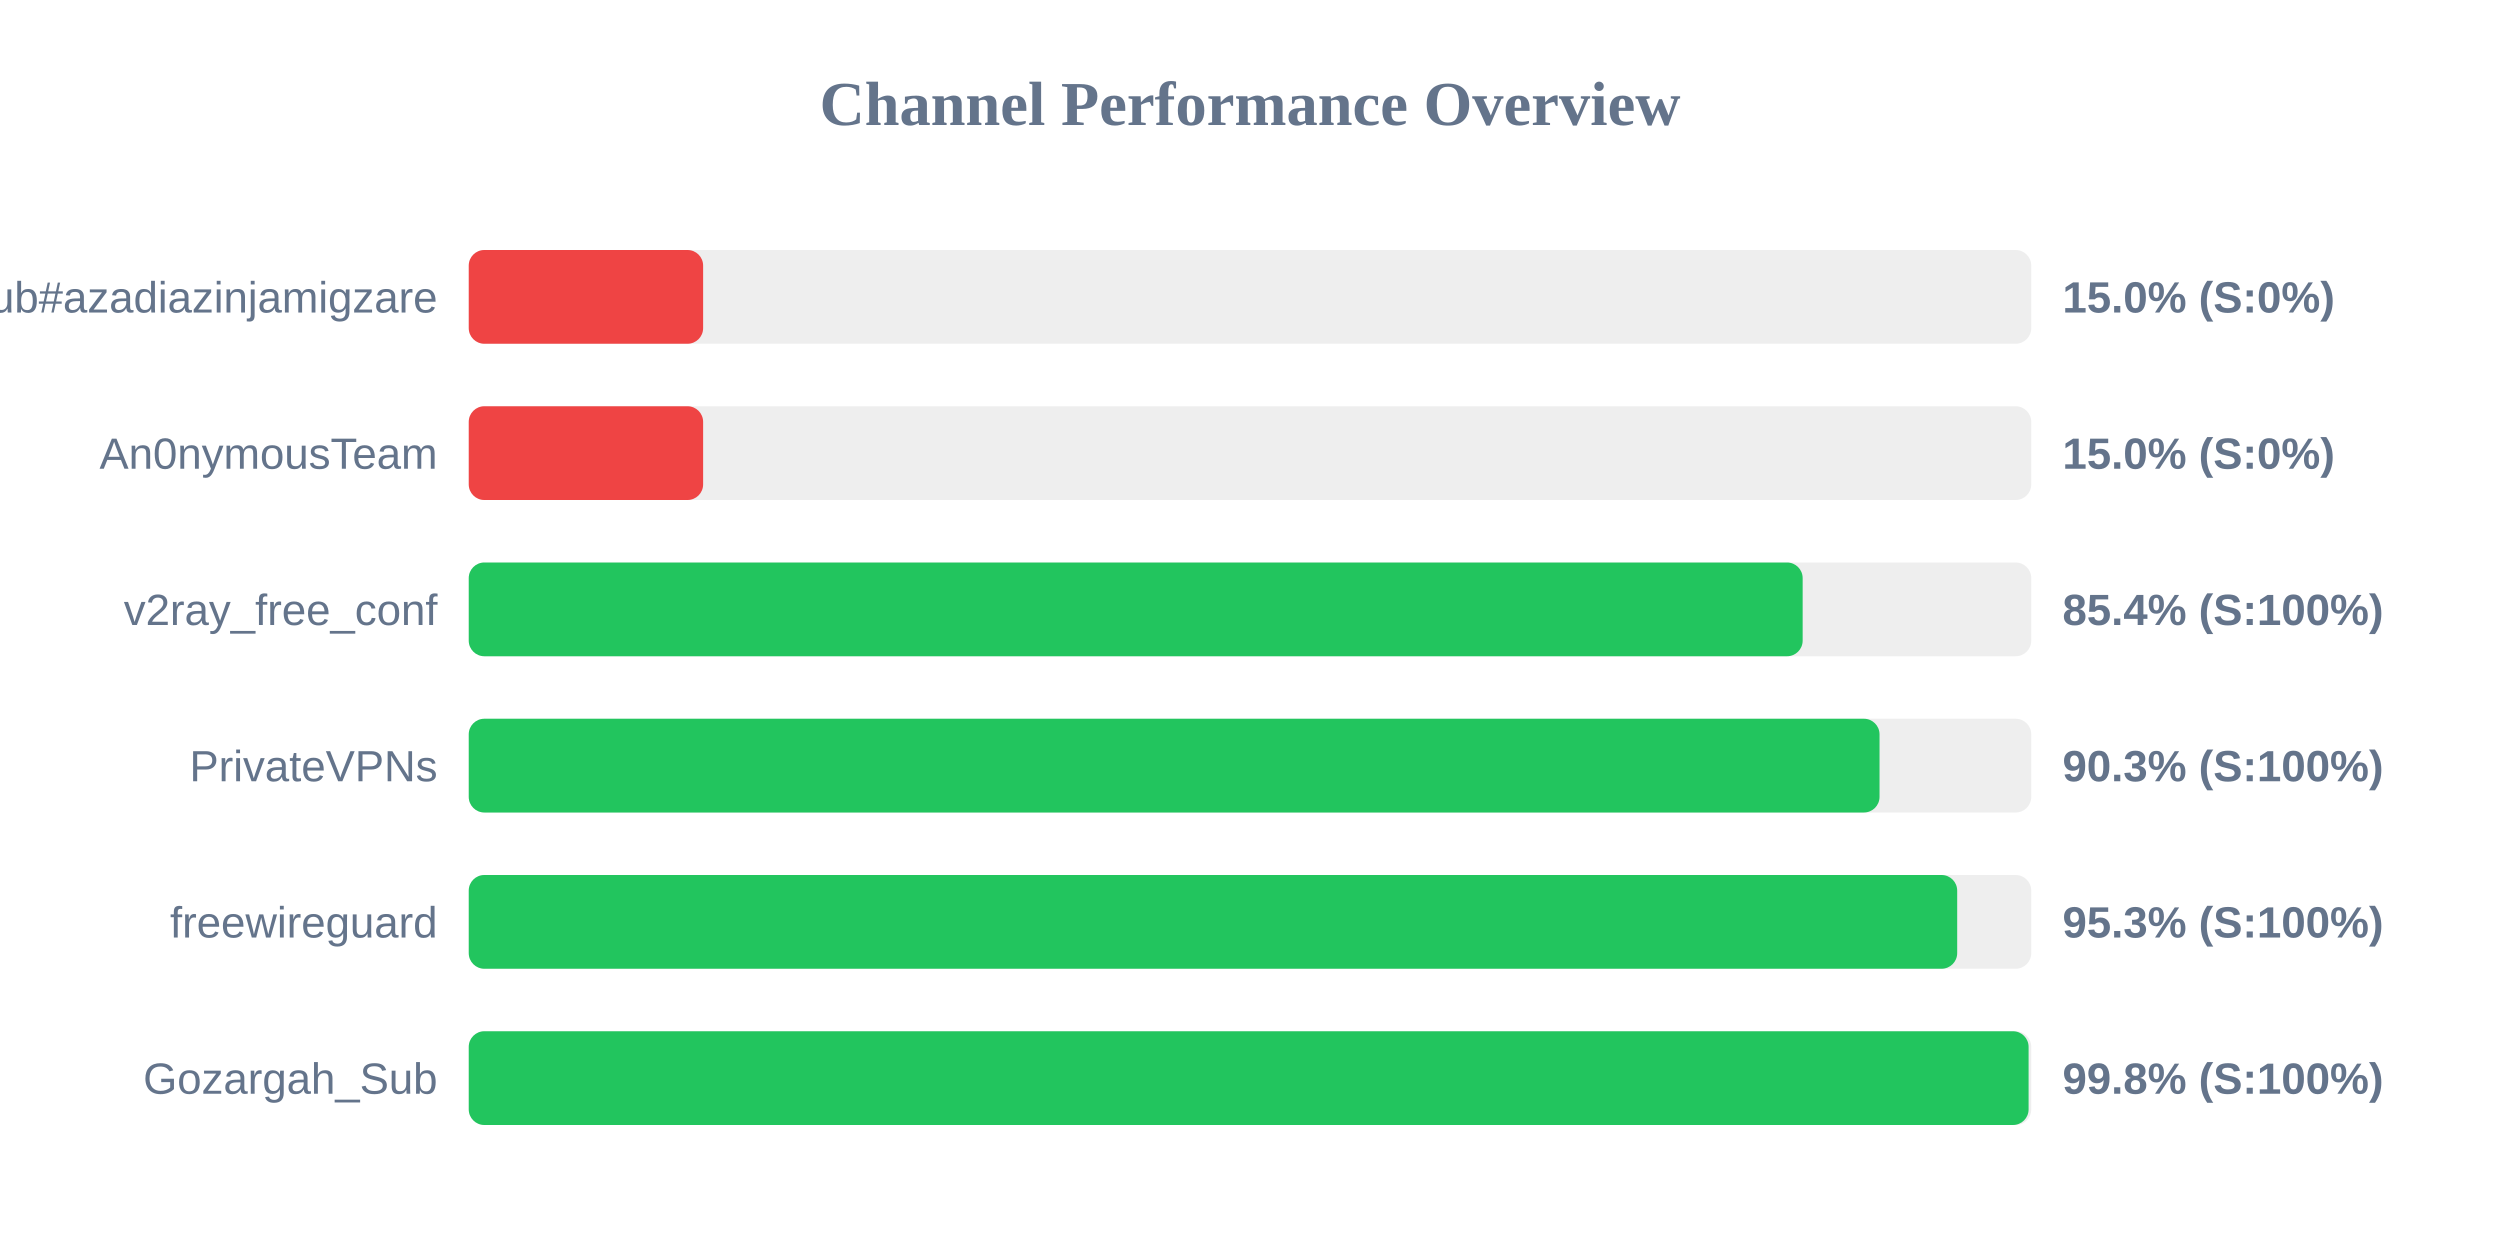
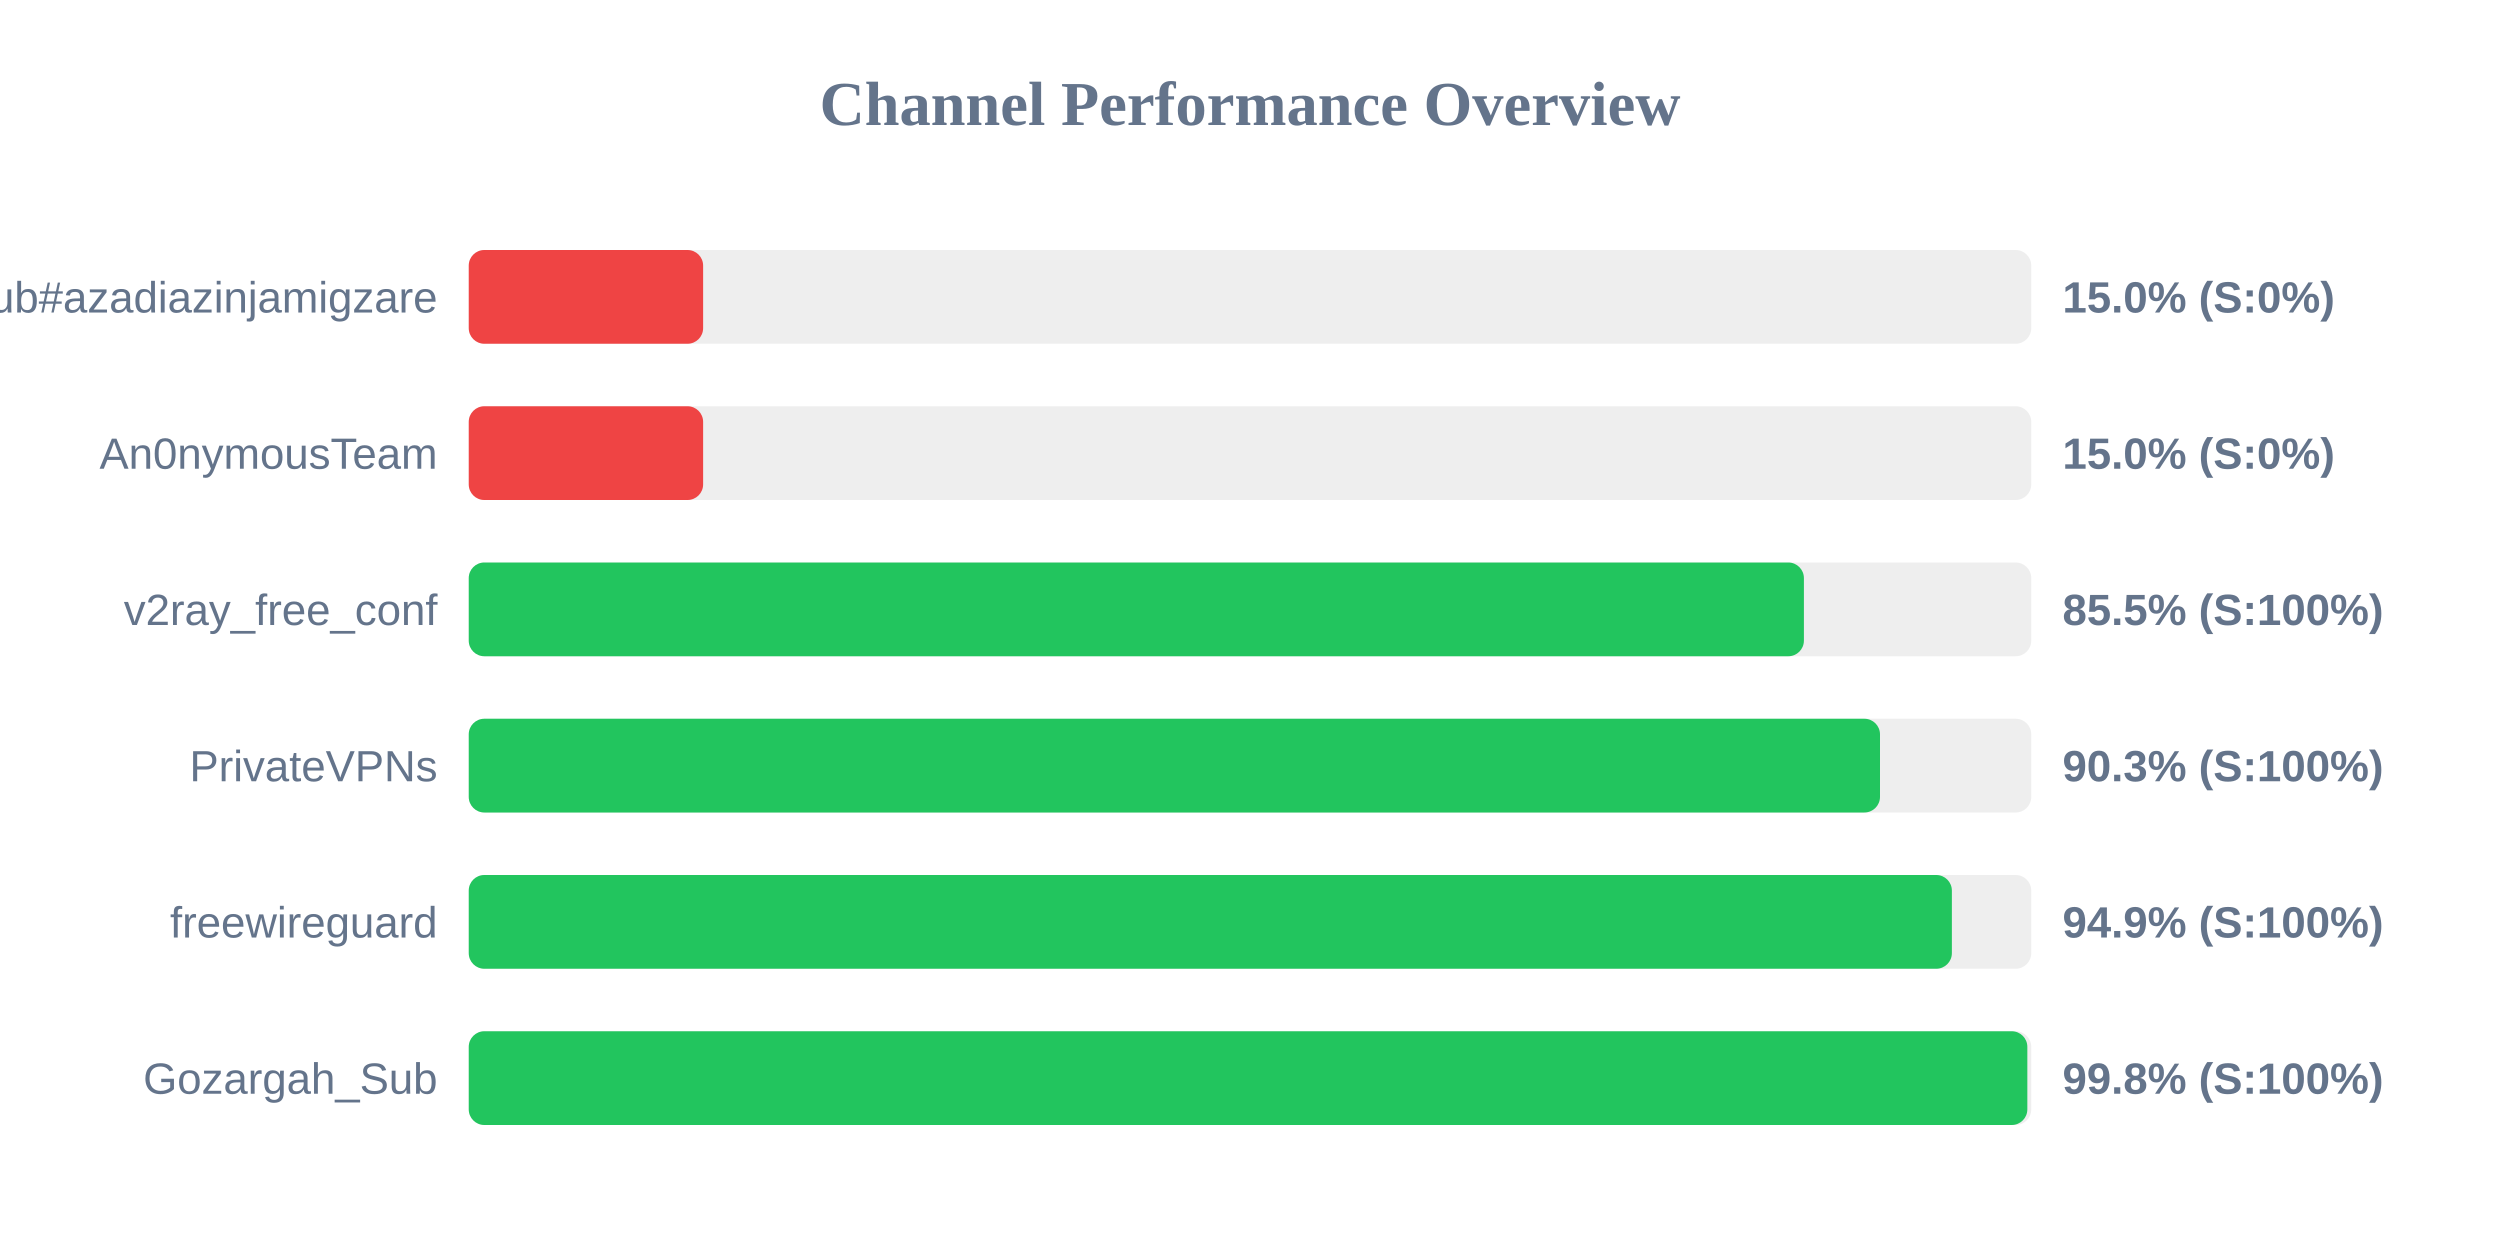
<svg xmlns="http://www.w3.org/2000/svg" width="800" height="400" version="1.1">
  <style>
        .row { font: 14px Arial; fill: #64748b; }
        .score { font: bold 14px Arial; fill: #64748b; }
    </style>
  <text x="400" y="40" text-anchor="middle" font-size="20px" font-weight="bold" fill="#64748b">Channel Performance Overview</text>
  <rect x="150" y="80" width="500" height="30" fill="#eee" rx="5" />
  <rect x="150" y="80" width="75.0" height="30" fill="#ef4444" rx="5" />
  <text x="140" y="100" text-anchor="end" class="row">Sub#azadiazinjamigzare</text>
  <text x="660" y="100" text-anchor="start" class="score">15.0% (S:0%)</text>
  <rect x="150" y="130" width="500" height="30" fill="#eee" rx="5" />
  <rect x="150" y="130" width="75.0" height="30" fill="#ef4444" rx="5" />
  <text x="140" y="150" text-anchor="end" class="row">An0nymousTeam</text>
  <text x="660" y="150" text-anchor="start" class="score">15.0% (S:0%)</text>
  <rect x="150" y="180" width="500" height="30" fill="#eee" rx="5" />
-   <rect x="150" y="180" width="426.85" height="30" fill="#22c55e" rx="5" />
+   <rect x="150" y="180" width="427.25" height="30" fill="#22c55e" rx="5" />
  <text x="140" y="200" text-anchor="end" class="row">v2ray_free_conf</text>
-   <text x="660" y="200" text-anchor="start" class="score">85.4% (S:100%)</text>
+   <text x="660" y="200" text-anchor="start" class="score">85.5% (S:100%)</text>
  <rect x="150" y="230" width="500" height="30" fill="#eee" rx="5" />
-   <rect x="150" y="230" width="451.45" height="30" fill="#22c55e" rx="5" />
+   <rect x="150" y="230" width="451.6" height="30" fill="#22c55e" rx="5" />
  <text x="140" y="250" text-anchor="end" class="row">PrivateVPNs</text>
  <text x="660" y="250" text-anchor="start" class="score">90.3% (S:100%)</text>
  <rect x="150" y="280" width="500" height="30" fill="#eee" rx="5" />
-   <rect x="150" y="280" width="476.3" height="30" fill="#22c55e" rx="5" />
+   <rect x="150" y="280" width="474.6" height="30" fill="#22c55e" rx="5" />
  <text x="140" y="300" text-anchor="end" class="row">freewireguard</text>
-   <text x="660" y="300" text-anchor="start" class="score">95.3% (S:100%)</text>
+   <text x="660" y="300" text-anchor="start" class="score">94.9% (S:100%)</text>
  <rect x="150" y="330" width="500" height="30" fill="#eee" rx="5" />
-   <rect x="150" y="330" width="499.15" height="30" fill="#22c55e" rx="5" />
+   <rect x="150" y="330" width="498.75" height="30" fill="#22c55e" rx="5" />
  <text x="140" y="350" text-anchor="end" class="row">Gozargah_Sub</text>
  <text x="660" y="350" text-anchor="start" class="score">99.8% (S:100%)</text>
</svg>
